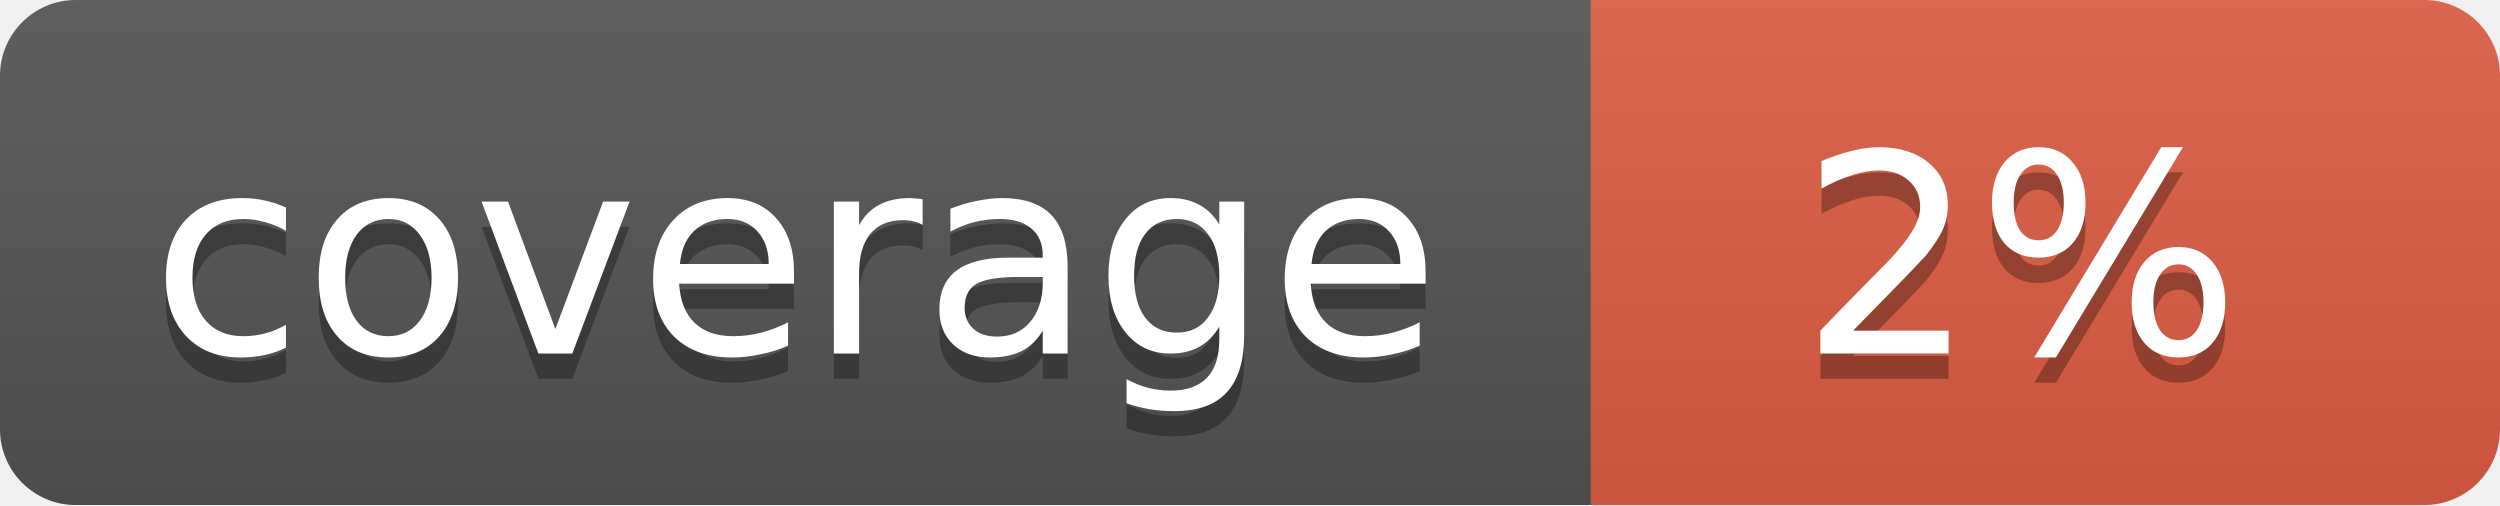
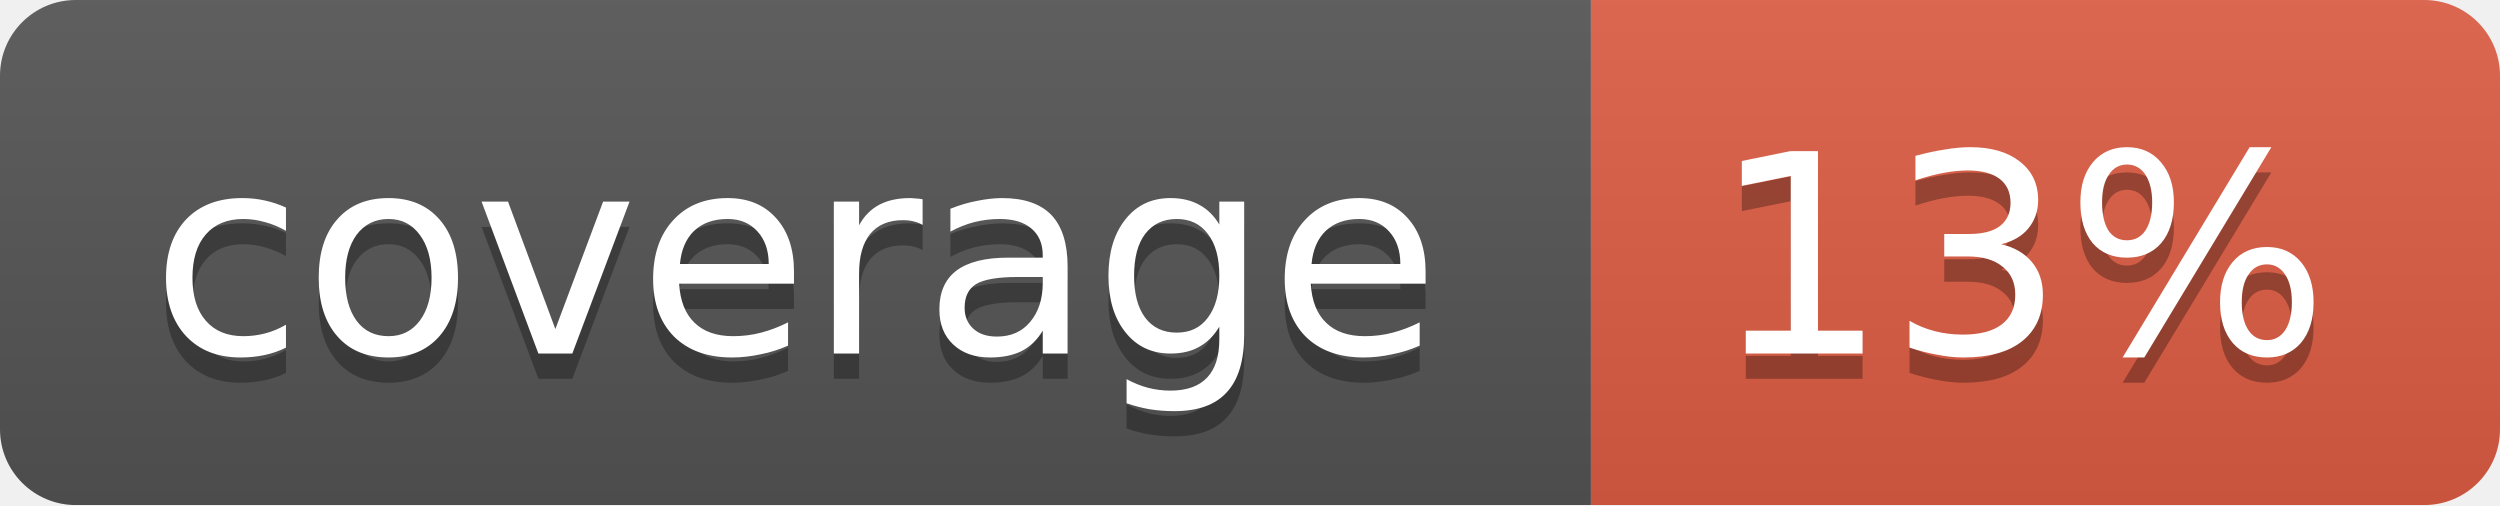
<svg xmlns="http://www.w3.org/2000/svg" width="99" height="20">
  <linearGradient id="b" x2="0" y2="100%">
    <stop offset="0" stop-color="#bbb" stop-opacity=".1" />
    <stop offset="1" stop-opacity=".1" />
  </linearGradient>
  <mask id="a">
    <rect width="99" height="20" rx="3" fill="#fff" />
  </mask>
  <g mask="url(#a)">
    <path fill="#555" d="M0 0h63v20H0z" />
    <path fill="#e05d44" d="M63 0h36v20H63z" />
    <path fill="url(#b)" d="M0 0h99v20H0z" />
  </g>
  <g fill="#fff" text-anchor="middle" font-family="DejaVu Sans,Verdana,Geneva,sans-serif" font-size="11">
    <text x="31.5" y="15" fill="#010101" fill-opacity=".3">coverage</text>
    <text x="31.5" y="14">coverage</text>
-     <text x="80" y="15" fill="#010101" fill-opacity=".3">2%</text>
-     <text x="80" y="14">2%</text>
+     <text x="80" y="15" fill="#010101" fill-opacity=".3">13%</text>
+     <text x="80" y="14">13%</text>
  </g>
</svg>
